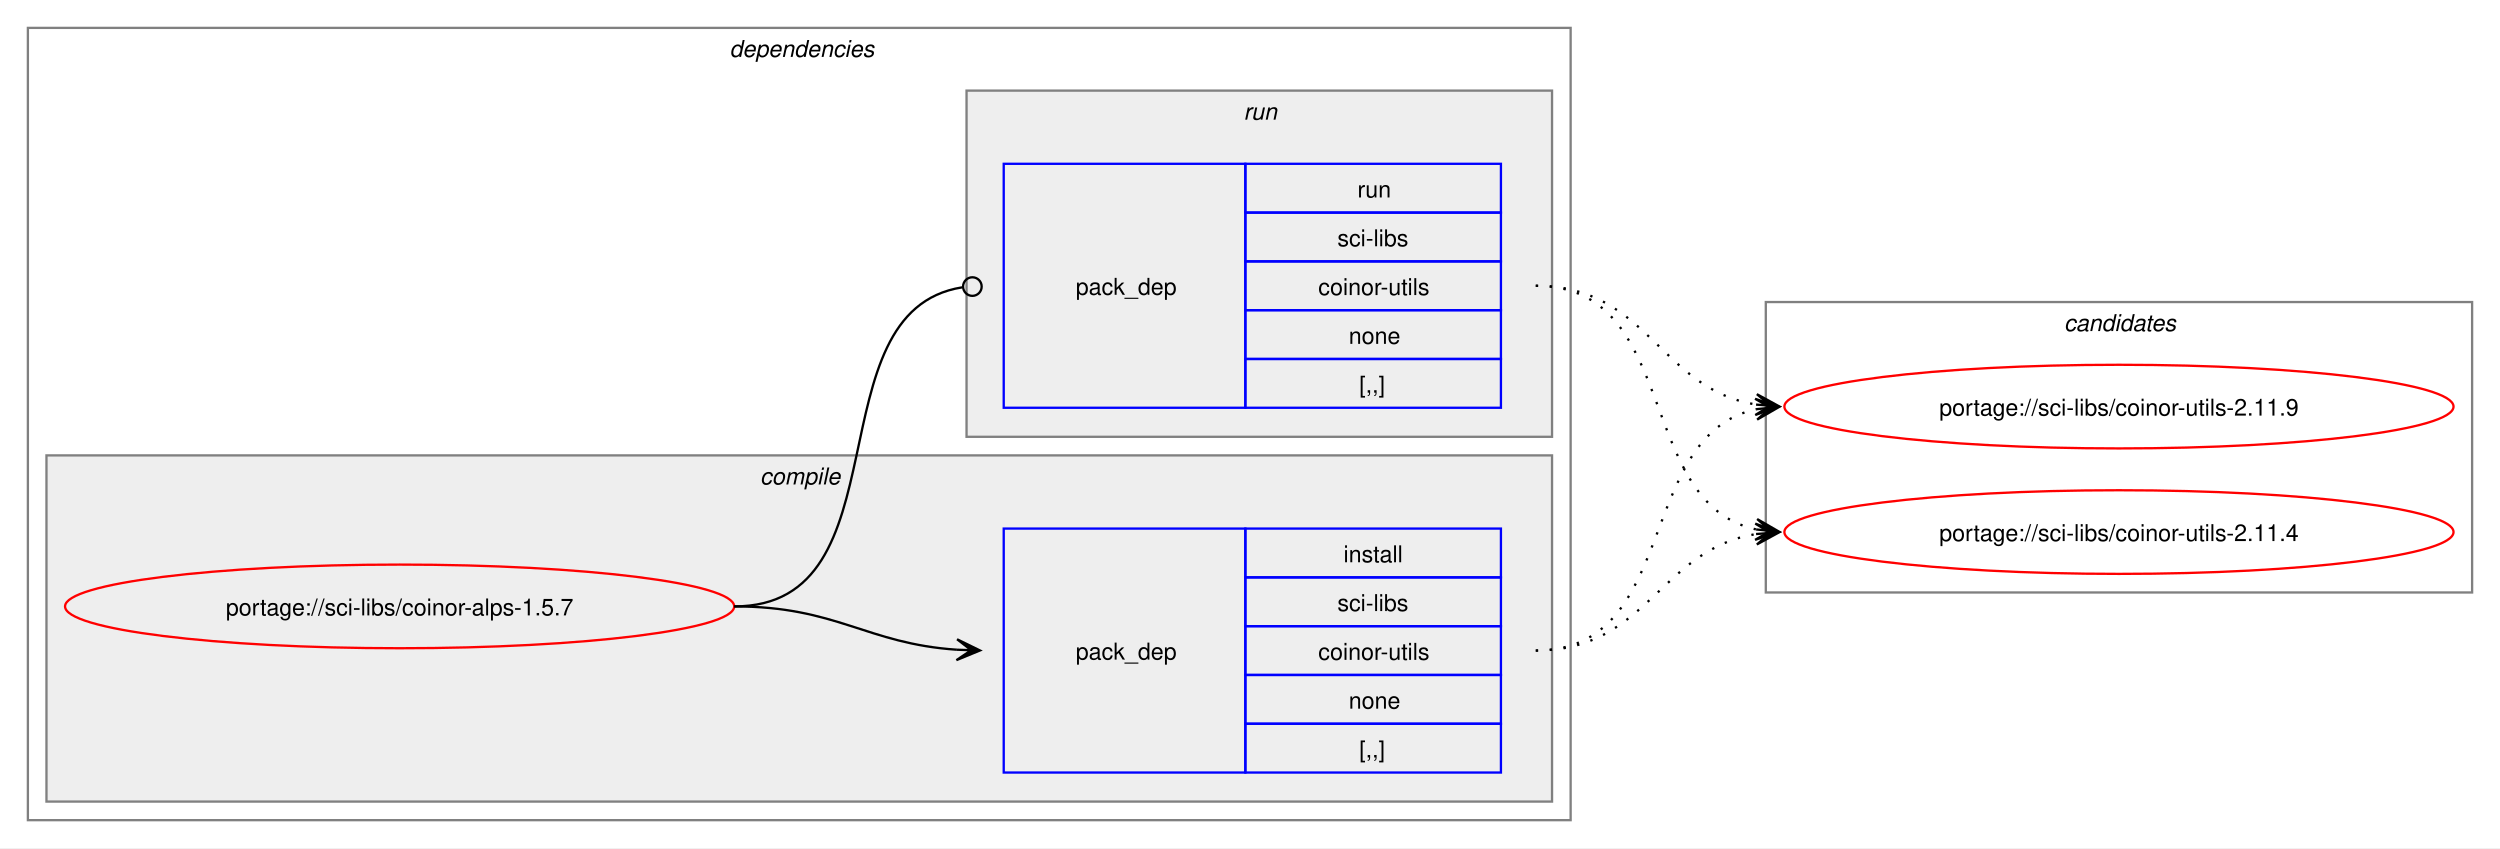
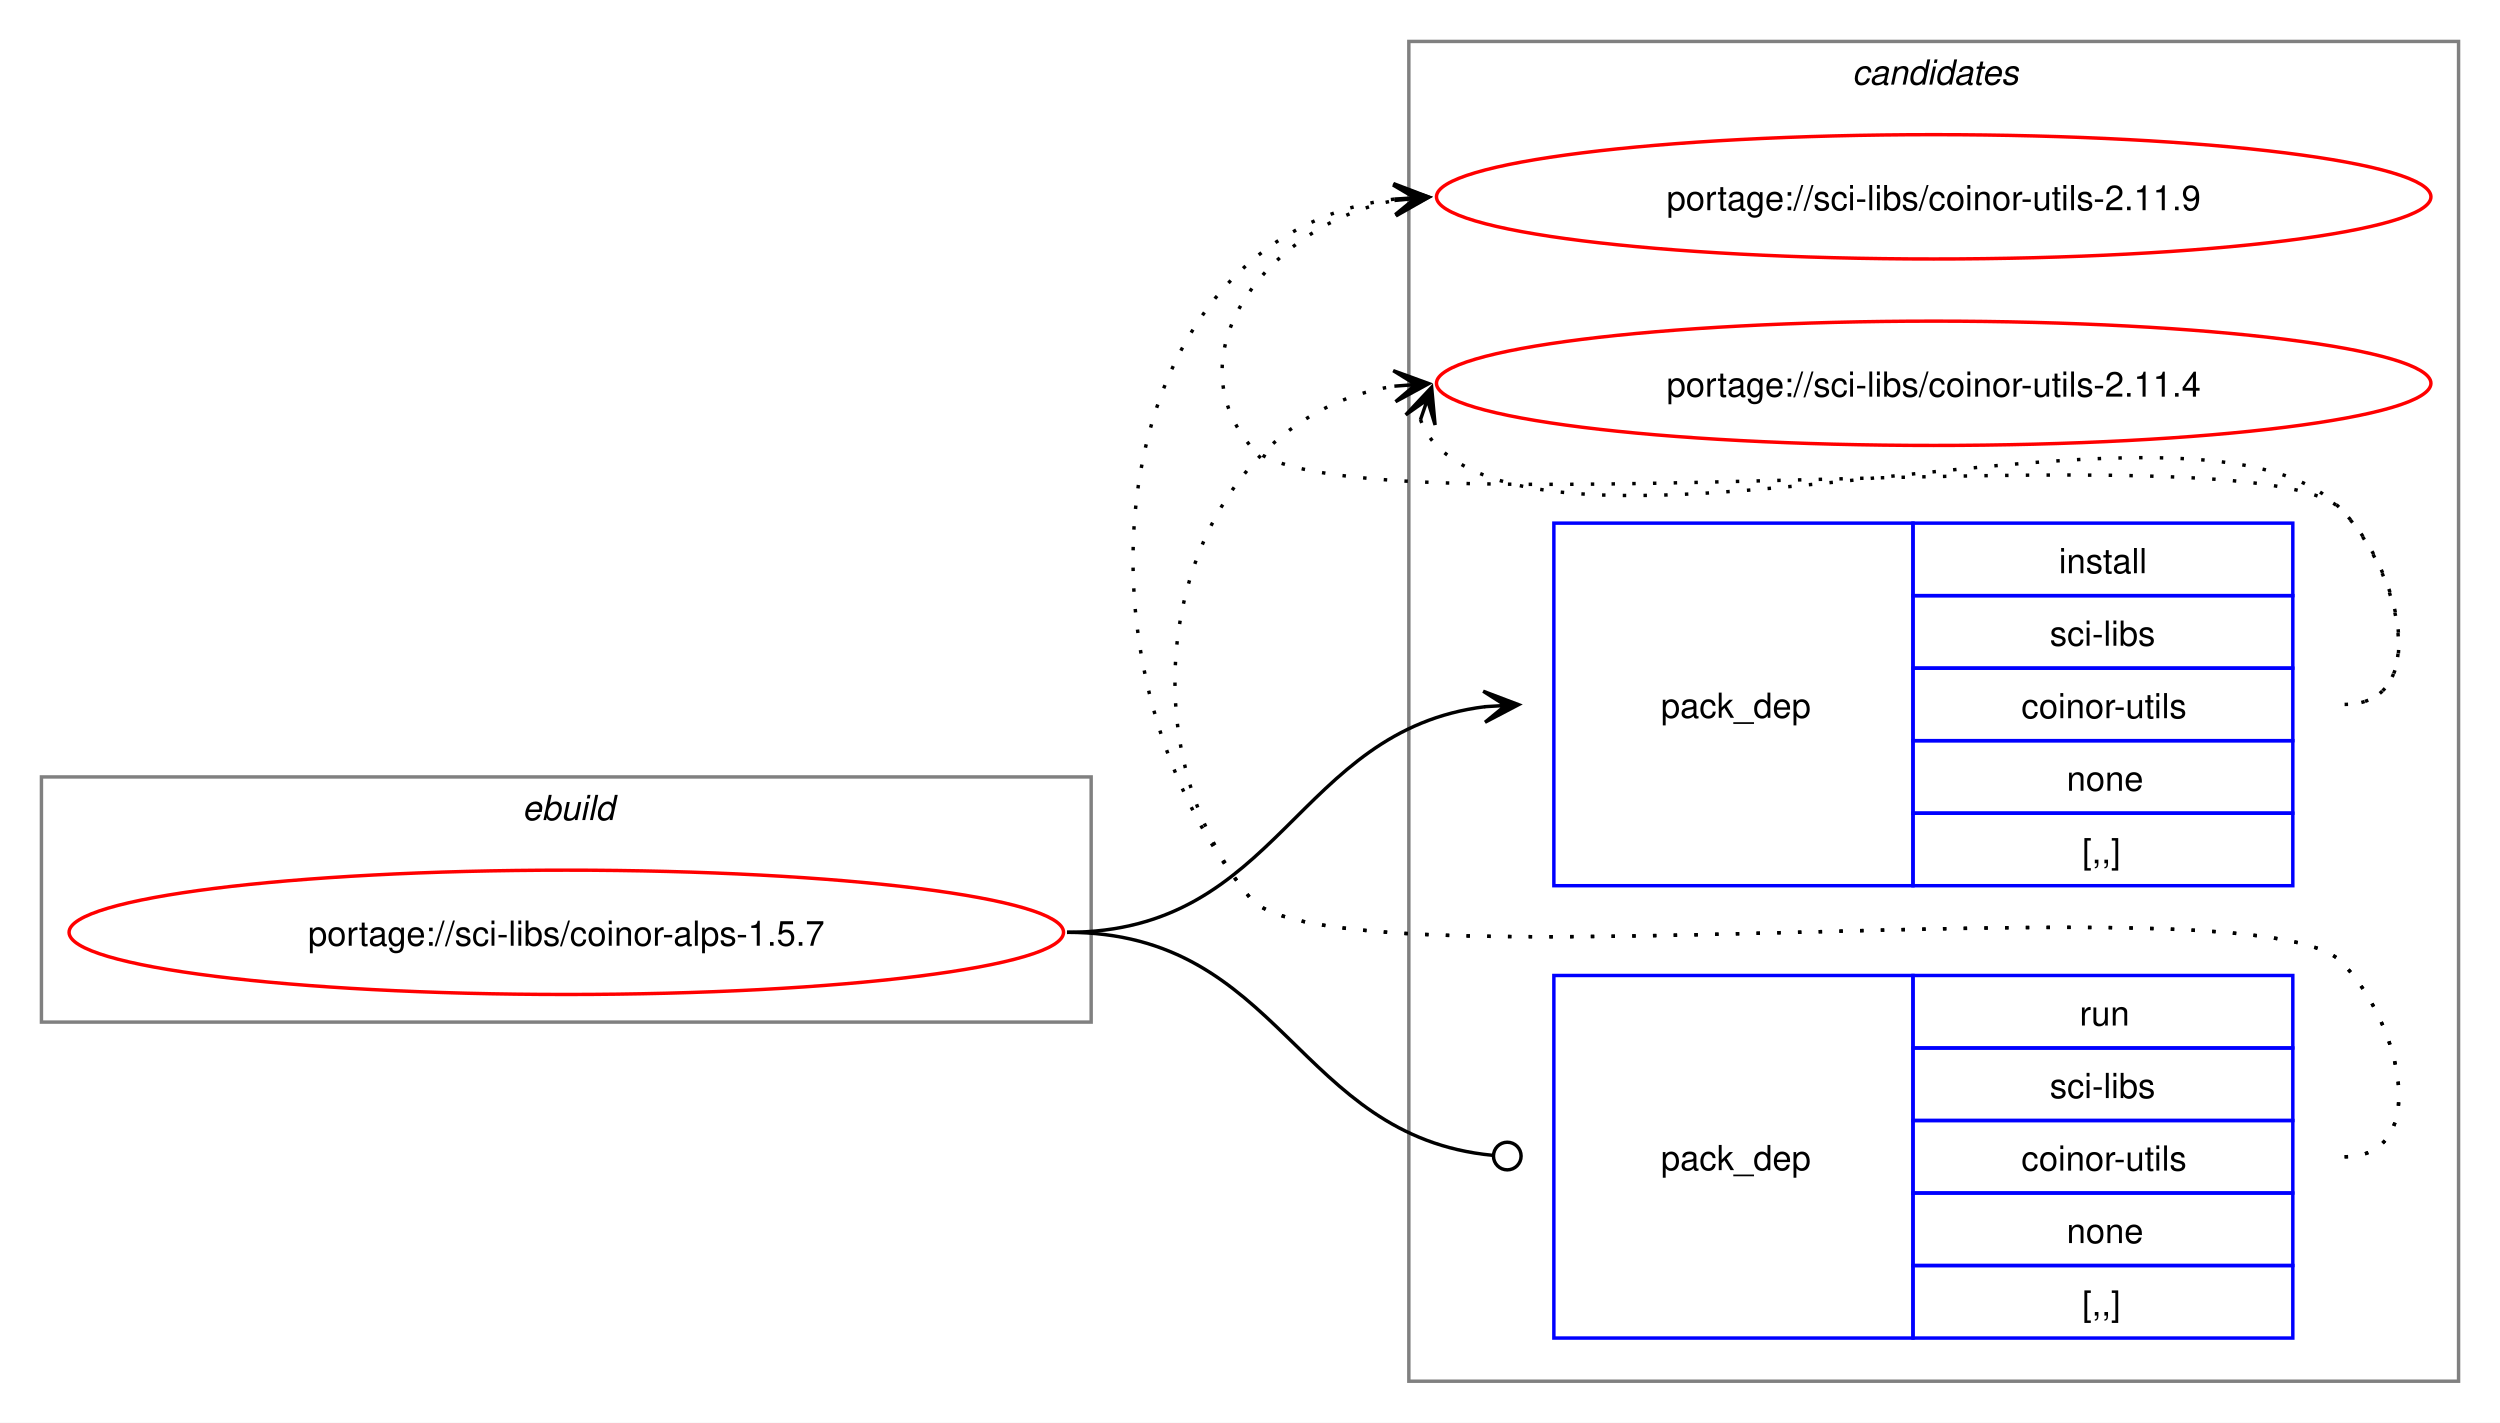
- <svg xmlns="http://www.w3.org/2000/svg" xmlns:xlink="http://www.w3.org/1999/xlink" width="1076pt" height="365pt" viewBox="0.00 0.00 1076.00 365.00">
-   <g id="graph0" class="graph" transform="scale(1 1) rotate(0) translate(4 361)">
-     <polygon fill="white" stroke="none" points="-4,4 -4,-361 1072,-361 1072,4 -4,4" />
-     <g id="clust2" class="cluster">
-       <polygon fill="none" stroke="gray" points="8,-8 8,-349 672,-349 672,-8 8,-8" />
-       <text text-anchor="start" x="310" y="-336.5" font-family="Helvetica,sans-Serif" font-style="italic" font-size="10.00">dependencies</text>
+ <svg xmlns="http://www.w3.org/2000/svg" xmlns:xlink="http://www.w3.org/1999/xlink" width="724pt" height="412pt" viewBox="0.00 0.00 724.00 412.00">
+   <g id="graph0" class="graph" transform="scale(1 1) rotate(0) translate(4 408)">
+     <polygon fill="white" stroke="none" points="-4,4 -4,-408 720,-408 720,4 -4,4" />
+     <g id="clust8" class="cluster">
+       <polygon fill="none" stroke="gray" points="404,-8 404,-396 708,-396 708,-8 404,-8" />
+       <text text-anchor="start" x="532.38" y="-383.5" font-family="Helvetica,sans-Serif" font-style="italic" font-size="10.00">candidates</text>
    </g>
-     <g id="clust3" class="cluster">
-       <polygon fill="#eeeeee" stroke="gray" points="16,-16 16,-165 664,-165 664,-16 16,-16" />
-       <text text-anchor="start" x="323.12" y="-152.5" font-family="Helvetica,sans-Serif" font-style="italic" font-size="10.00">compile</text>
-     </g>
-     <g id="clust6" class="cluster">
-       <polygon fill="#eeeeee" stroke="gray" points="412,-173 412,-322 664,-322 664,-173 412,-173" />
-       <text text-anchor="start" x="531.25" y="-309.5" font-family="Helvetica,sans-Serif" font-style="italic" font-size="10.00">run</text>
-     </g>
-     <g id="clust8" class="cluster">
-       <polygon fill="none" stroke="gray" points="756,-106 756,-231 1060,-231 1060,-106 756,-106" />
-       <text text-anchor="start" x="884.38" y="-218.5" font-family="Helvetica,sans-Serif" font-style="italic" font-size="10.00">candidates</text>
+     <g id="clust1" class="cluster">
+       <polygon fill="none" stroke="gray" points="8,-112 8,-183 312,-183 312,-112 8,-112" />
+       <text text-anchor="start" x="147.25" y="-170.5" font-family="Helvetica,sans-Serif" font-style="italic" font-size="10.00">ebuild</text>
    </g>
    <g id="node1" class="node">
      <g id="a_node1">
        <a xlink:href="../sci-libs/coinor-alps-1.5.7.svg" xlink:title="portage://sci-libs/coinor-alps-1.5.7">
-           <ellipse fill="none" stroke="red" cx="168" cy="-100" rx="144" ry="18" />
-           <text text-anchor="middle" x="168" y="-96.12" font-family="Helvetica,sans-Serif" font-size="10.00">portage://sci-libs/coinor-alps-1.5.7</text>
+           <ellipse fill="none" stroke="red" cx="160" cy="-138" rx="144" ry="18" />
+           <text text-anchor="middle" x="160" y="-134.12" font-family="Helvetica,sans-Serif" font-size="10.00">portage://sci-libs/coinor-alps-1.5.7</text>
        </a>
      </g>
    </g>
    <g id="node2" class="node">
-       <polygon fill="none" stroke="blue" points="428,-28.5 428,-133.5 532,-133.5 532,-28.5 428,-28.5" />
-       <text text-anchor="start" x="459" y="-77.12" font-family="Helvetica,sans-Serif" font-size="10.00">pack_dep</text>
-       <polygon fill="none" stroke="blue" points="532,-112.5 532,-133.5 642,-133.5 642,-112.5 532,-112.5" />
-       <text text-anchor="start" x="574.25" y="-119" font-family="Helvetica,sans-Serif" font-size="10.00">install</text>
-       <polygon fill="none" stroke="blue" points="532,-91.5 532,-112.5 642,-112.5 642,-91.5 532,-91.5" />
-       <text text-anchor="start" x="571.62" y="-98" font-family="Helvetica,sans-Serif" font-size="10.00">sci-libs</text>
-       <polygon fill="none" stroke="blue" points="532,-70.5 532,-91.5 642,-91.5 642,-70.5 532,-70.5" />
-       <text text-anchor="start" x="563.38" y="-77" font-family="Helvetica,sans-Serif" font-size="10.00">coinor-utils</text>
-       <polygon fill="none" stroke="blue" points="532,-49.5 532,-70.5 642,-70.5 642,-49.5 532,-49.5" />
-       <text text-anchor="start" x="576.5" y="-56" font-family="Helvetica,sans-Serif" font-size="10.00">none</text>
-       <polygon fill="none" stroke="blue" points="532,-28.5 532,-49.5 642,-49.5 642,-28.5 532,-28.5" />
-       <text text-anchor="start" x="581" y="-35" font-family="Helvetica,sans-Serif" font-size="10.00">[,,]</text>
+       <polygon fill="none" stroke="blue" points="446,-151.5 446,-256.5 550,-256.5 550,-151.5 446,-151.5" />
+       <text text-anchor="start" x="477" y="-200.12" font-family="Helvetica,sans-Serif" font-size="10.00">pack_dep</text>
+       <polygon fill="none" stroke="blue" points="550,-235.5 550,-256.5 660,-256.5 660,-235.5 550,-235.5" />
+       <text text-anchor="start" x="592.25" y="-242" font-family="Helvetica,sans-Serif" font-size="10.00">install</text>
+       <polygon fill="none" stroke="blue" points="550,-214.5 550,-235.5 660,-235.5 660,-214.5 550,-214.5" />
+       <text text-anchor="start" x="589.62" y="-221" font-family="Helvetica,sans-Serif" font-size="10.00">sci-libs</text>
+       <polygon fill="none" stroke="blue" points="550,-193.5 550,-214.5 660,-214.5 660,-193.5 550,-193.5" />
+       <text text-anchor="start" x="581.38" y="-200" font-family="Helvetica,sans-Serif" font-size="10.00">coinor-utils</text>
+       <polygon fill="none" stroke="blue" points="550,-172.5 550,-193.5 660,-193.5 660,-172.5 550,-172.5" />
+       <text text-anchor="start" x="594.5" y="-179" font-family="Helvetica,sans-Serif" font-size="10.00">none</text>
+       <polygon fill="none" stroke="blue" points="550,-151.5 550,-172.5 660,-172.5 660,-151.5 550,-151.5" />
+       <text text-anchor="start" x="599" y="-158" font-family="Helvetica,sans-Serif" font-size="10.00">[,,]</text>
    </g>
    <g id="edge1" class="edge">
-       <path fill="none" stroke="black" d="M312,-100C356.34,-100 368.74,-83.99 407.84,-81.36" />
-       <polygon fill="black" stroke="black" points="417.78,-81.04 407.93,-85.86 414,-81.16 407.79,-81.36 407.79,-81.36 407.79,-81.36 414,-81.16 407.64,-76.87 417.78,-81.04" />
+       <path fill="none" stroke="black" d="M305,-138C366.75,-138 371.09,-196.49 426.11,-203.35" />
+       <polygon fill="black" stroke="black" points="435.78,-203.93 425.53,-207.82 432.01,-203.7 425.8,-203.33 425.8,-203.33 425.8,-203.33 432.01,-203.7 426.07,-198.84 435.78,-203.93" />
    </g>
    <g id="node3" class="node">
-       <polygon fill="none" stroke="blue" points="428,-185.5 428,-290.5 532,-290.5 532,-185.5 428,-185.5" />
-       <text text-anchor="start" x="459" y="-234.12" font-family="Helvetica,sans-Serif" font-size="10.00">pack_dep</text>
-       <polygon fill="none" stroke="blue" points="532,-269.5 532,-290.5 642,-290.5 642,-269.5 532,-269.5" />
-       <text text-anchor="start" x="580.25" y="-276" font-family="Helvetica,sans-Serif" font-size="10.00">run</text>
-       <polygon fill="none" stroke="blue" points="532,-248.5 532,-269.5 642,-269.5 642,-248.5 532,-248.5" />
-       <text text-anchor="start" x="571.62" y="-255" font-family="Helvetica,sans-Serif" font-size="10.00">sci-libs</text>
-       <polygon fill="none" stroke="blue" points="532,-227.5 532,-248.5 642,-248.5 642,-227.5 532,-227.5" />
-       <text text-anchor="start" x="563.38" y="-234" font-family="Helvetica,sans-Serif" font-size="10.00">coinor-utils</text>
-       <polygon fill="none" stroke="blue" points="532,-206.5 532,-227.5 642,-227.5 642,-206.5 532,-206.5" />
-       <text text-anchor="start" x="576.5" y="-213" font-family="Helvetica,sans-Serif" font-size="10.00">none</text>
-       <polygon fill="none" stroke="blue" points="532,-185.5 532,-206.5 642,-206.5 642,-185.5 532,-185.5" />
-       <text text-anchor="start" x="581" y="-192" font-family="Helvetica,sans-Serif" font-size="10.00">[,,]</text>
+       <polygon fill="none" stroke="blue" points="446,-20.5 446,-125.5 550,-125.5 550,-20.5 446,-20.5" />
+       <text text-anchor="start" x="477" y="-69.12" font-family="Helvetica,sans-Serif" font-size="10.00">pack_dep</text>
+       <polygon fill="none" stroke="blue" points="550,-104.5 550,-125.5 660,-125.5 660,-104.5 550,-104.5" />
+       <text text-anchor="start" x="598.25" y="-111" font-family="Helvetica,sans-Serif" font-size="10.00">run</text>
+       <polygon fill="none" stroke="blue" points="550,-83.5 550,-104.5 660,-104.5 660,-83.5 550,-83.5" />
+       <text text-anchor="start" x="589.62" y="-90" font-family="Helvetica,sans-Serif" font-size="10.00">sci-libs</text>
+       <polygon fill="none" stroke="blue" points="550,-62.5 550,-83.5 660,-83.5 660,-62.5 550,-62.5" />
+       <text text-anchor="start" x="581.38" y="-69" font-family="Helvetica,sans-Serif" font-size="10.00">coinor-utils</text>
+       <polygon fill="none" stroke="blue" points="550,-41.5 550,-62.5 660,-62.5 660,-41.5 550,-41.5" />
+       <text text-anchor="start" x="594.5" y="-48" font-family="Helvetica,sans-Serif" font-size="10.00">none</text>
+       <polygon fill="none" stroke="blue" points="550,-20.5 550,-41.5 660,-41.5 660,-20.5 550,-20.5" />
+       <text text-anchor="start" x="599" y="-27" font-family="Helvetica,sans-Serif" font-size="10.00">[,,]</text>
    </g>
    <g id="edge2" class="edge">
-       <path fill="none" stroke="black" d="M312,-100C386.43,-100 345.13,-226.91 410.07,-237.32" />
-       <ellipse fill="none" stroke="black" cx="414.51" cy="-237.66" rx="4" ry="4" />
+       <path fill="none" stroke="black" d="M305,-138C367.33,-138 371.35,-78.95 428.21,-73.42" />
+       <ellipse fill="none" stroke="black" cx="432.51" cy="-73.21" rx="4" ry="4" />
    </g>
    <g id="node4" class="node">
      <g id="a_node4">
        <a xlink:href="../sci-libs/coinor-utils-2.11.9.svg" xlink:title="portage://sci-libs/coinor-utils-2.11.9">
-           <ellipse fill="none" stroke="red" cx="908" cy="-186" rx="144" ry="18" />
-           <text text-anchor="middle" x="908" y="-182.12" font-family="Helvetica,sans-Serif" font-size="10.00">portage://sci-libs/coinor-utils-2.11.9</text>
+           <ellipse fill="none" stroke="red" cx="556" cy="-351" rx="144" ry="18" />
+           <text text-anchor="middle" x="556" y="-347.12" font-family="Helvetica,sans-Serif" font-size="10.00">portage://sci-libs/coinor-utils-2.11.9</text>
        </a>
      </g>
    </g>
    <g id="edge3" class="edge">
-       <path fill="none" stroke="black" stroke-dasharray="1,5" d="M657,-81C719.3,-81 699.57,-173.67 751.94,-184.89" />
-       <polygon fill="black" stroke="black" points="761.79,-185.88 751.39,-189.36 758.02,-185.5 751.84,-184.88 751.84,-184.88 751.84,-184.88 758.02,-185.5 752.29,-180.4 761.79,-185.88" />
+       <path fill="none" stroke="black" stroke-dasharray="1,5" d="M675,-204C700.12,-204 691.6,-242.59 674,-260.5 649.35,-285.59 380.36,-251.85 358,-279 335.11,-306.8 364.6,-343.35 399.91,-349.95" />
+       <polygon fill="black" stroke="black" points="409.79,-350.89 399.41,-354.43 406.02,-350.53 399.83,-349.95 399.83,-349.95 399.83,-349.95 406.02,-350.53 400.25,-345.47 409.79,-350.89" />
    </g>
    <g id="node5" class="node">
      <g id="a_node5">
        <a xlink:href="../sci-libs/coinor-utils-2.11.4.svg" xlink:title="portage://sci-libs/coinor-utils-2.11.4">
-           <ellipse fill="none" stroke="red" cx="908" cy="-132" rx="144" ry="18" />
-           <text text-anchor="middle" x="908" y="-128.12" font-family="Helvetica,sans-Serif" font-size="10.00">portage://sci-libs/coinor-utils-2.11.4</text>
+           <ellipse fill="none" stroke="red" cx="556" cy="-297" rx="144" ry="18" />
+           <text text-anchor="middle" x="556" y="-293.12" font-family="Helvetica,sans-Serif" font-size="10.00">portage://sci-libs/coinor-utils-2.11.4</text>
        </a>
      </g>
    </g>
    <g id="edge4" class="edge">
-       <path fill="none" stroke="black" stroke-dasharray="1,5" d="M657,-81C705.3,-81 710.21,-124.53 751.89,-131.16" />
-       <polygon fill="black" stroke="black" points="761.79,-131.91 751.47,-135.64 758.01,-131.62 751.81,-131.15 751.81,-131.15 751.81,-131.15 758.01,-131.62 752.15,-126.66 761.79,-131.91" />
+       <path fill="none" stroke="black" stroke-dasharray="1,5" d="M407.37,-286.45C408.4,-283.7 410.07,-280.96 412,-279 452.96,-237.42 633.83,-302.85 674,-260.5 691.28,-242.28 700.12,-204 675,-204" />
+       <polygon fill="black" stroke="black" points="410.6,-295.85 403.09,-287.86 409.37,-292.27 407.34,-286.39 407.34,-286.39 407.34,-286.39 409.37,-292.27 411.6,-284.93 410.6,-295.85" />
    </g>
    <g id="edge5" class="edge">
-       <path fill="none" stroke="black" stroke-dasharray="1,5" d="M657,-238C705.48,-238 710.07,-193.62 751.86,-186.86" />
-       <polygon fill="black" stroke="black" points="761.79,-186.09 752.16,-191.35 758.01,-186.38 751.81,-186.86 751.81,-186.86 751.81,-186.86 758.01,-186.38 751.47,-182.38 761.79,-186.09" />
+       <path fill="none" stroke="black" stroke-dasharray="1,5" d="M675,-73C700.12,-73 691.6,-111.59 674,-129.5 649.35,-154.59 380.36,-120.85 358,-148 301.16,-217.04 316.32,-340.35 399.9,-350.35" />
+       <polygon fill="black" stroke="black" points="409.78,-350.93 399.54,-354.84 406.01,-350.71 399.8,-350.35 399.8,-350.35 399.8,-350.35 406.01,-350.71 400.06,-345.85 409.78,-350.93" />
    </g>
    <g id="edge6" class="edge">
-       <path fill="none" stroke="black" stroke-dasharray="1,5" d="M657,-238C719.59,-238 699.33,-144.45 751.89,-133.12" />
-       <polygon fill="black" stroke="black" points="761.79,-132.12 752.29,-137.6 758.03,-132.5 751.84,-133.12 751.84,-133.12 751.84,-133.12 758.03,-132.5 751.39,-128.65 761.79,-132.12" />
+       <path fill="none" stroke="black" stroke-dasharray="1,5" d="M675,-73C700.12,-73 691.6,-111.59 674,-129.5 649.35,-154.59 380.36,-120.85 358,-148 315.77,-199.29 337.93,-286.76 399.86,-296.17" />
+       <polygon fill="black" stroke="black" points="409.78,-296.91 399.48,-300.66 406.01,-296.63 399.81,-296.17 399.81,-296.17 399.81,-296.17 406.01,-296.63 400.15,-291.68 409.78,-296.91" />
    </g>
  </g>
</svg>
